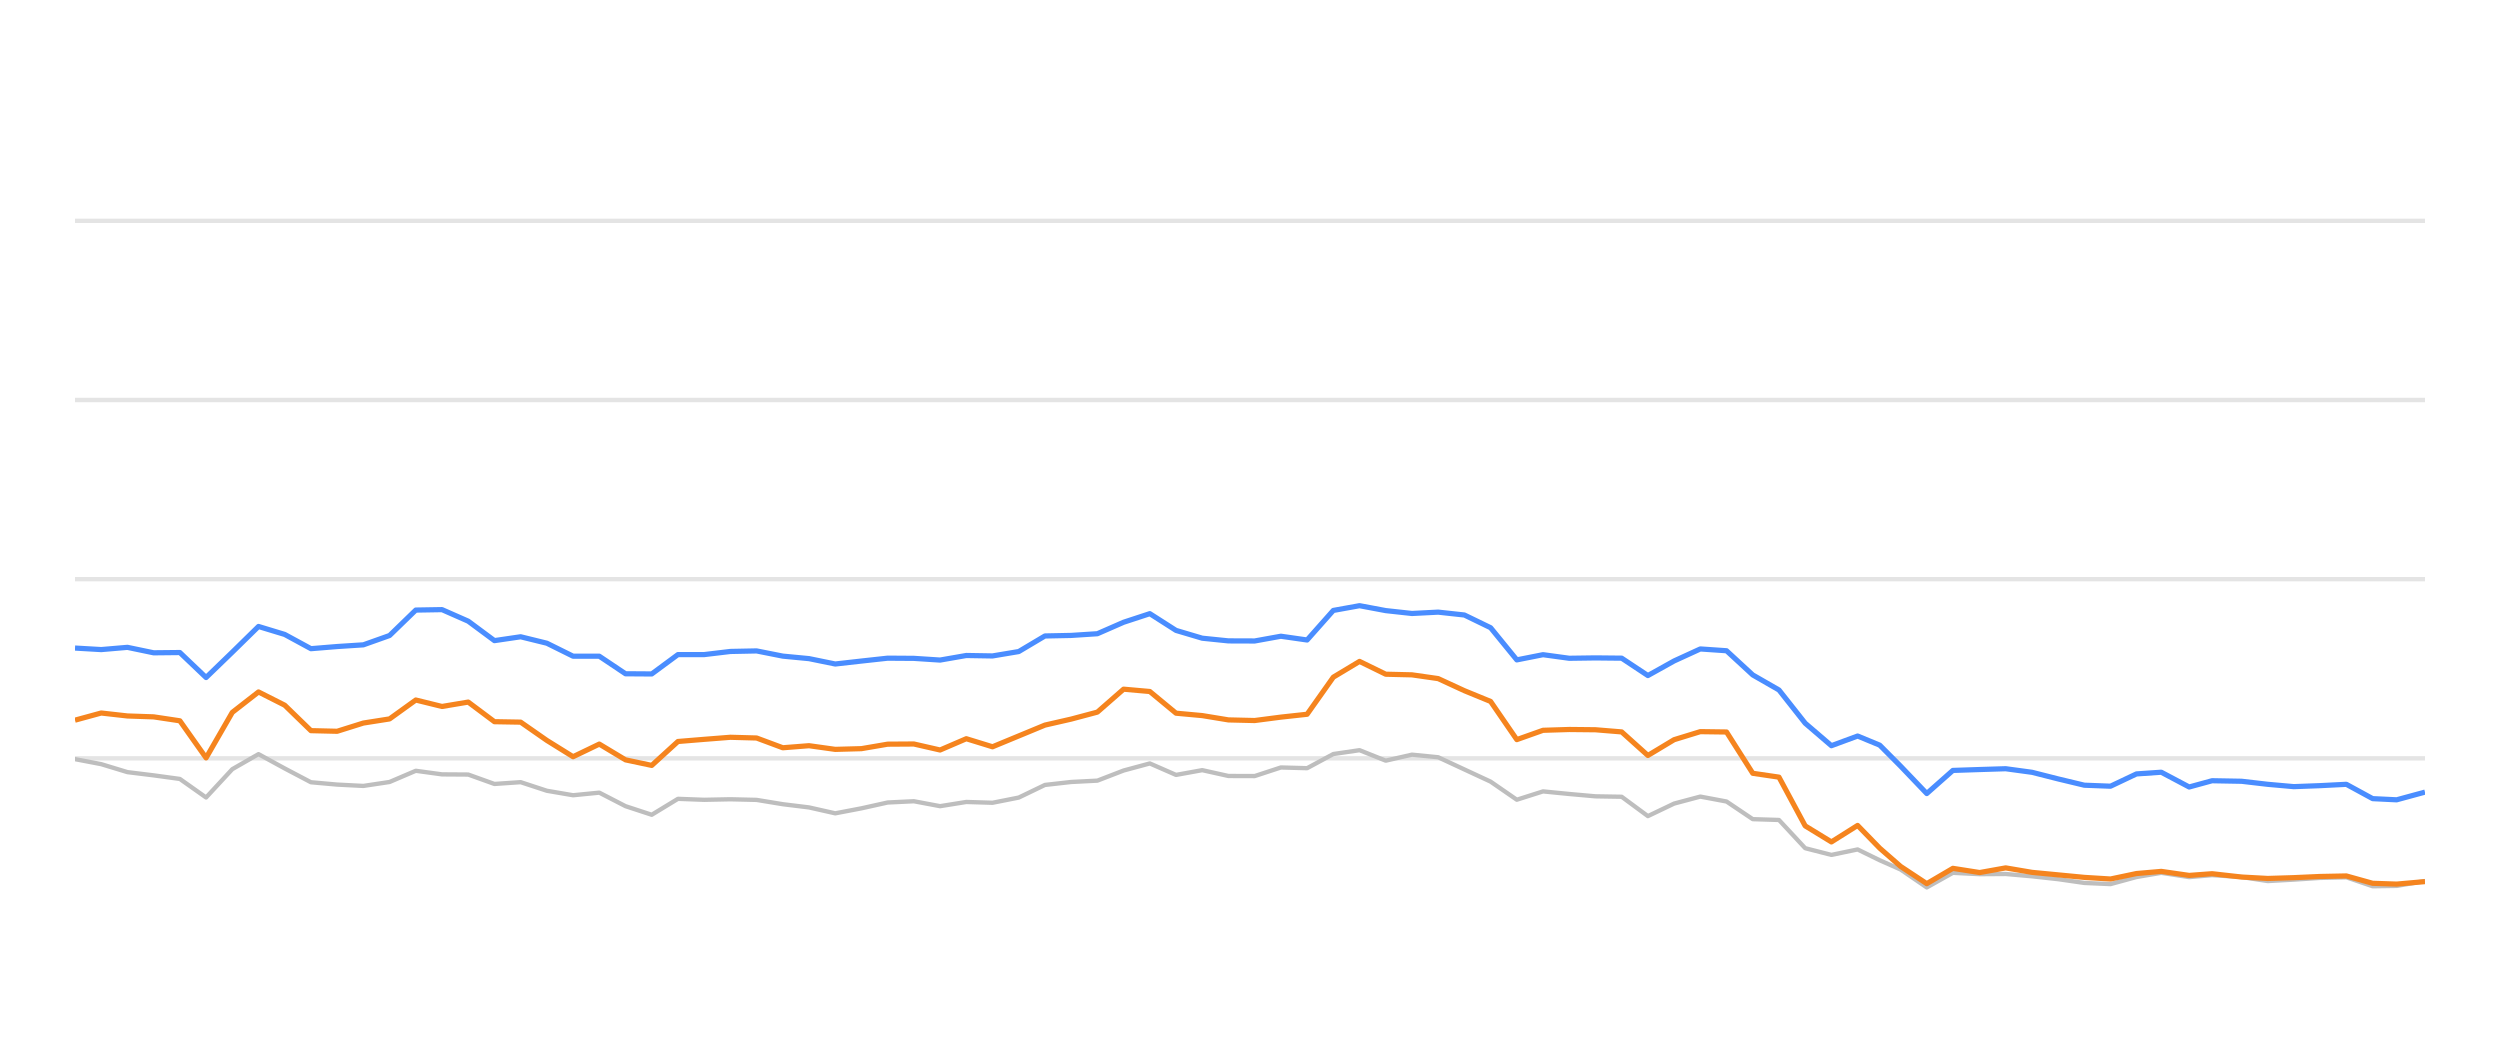
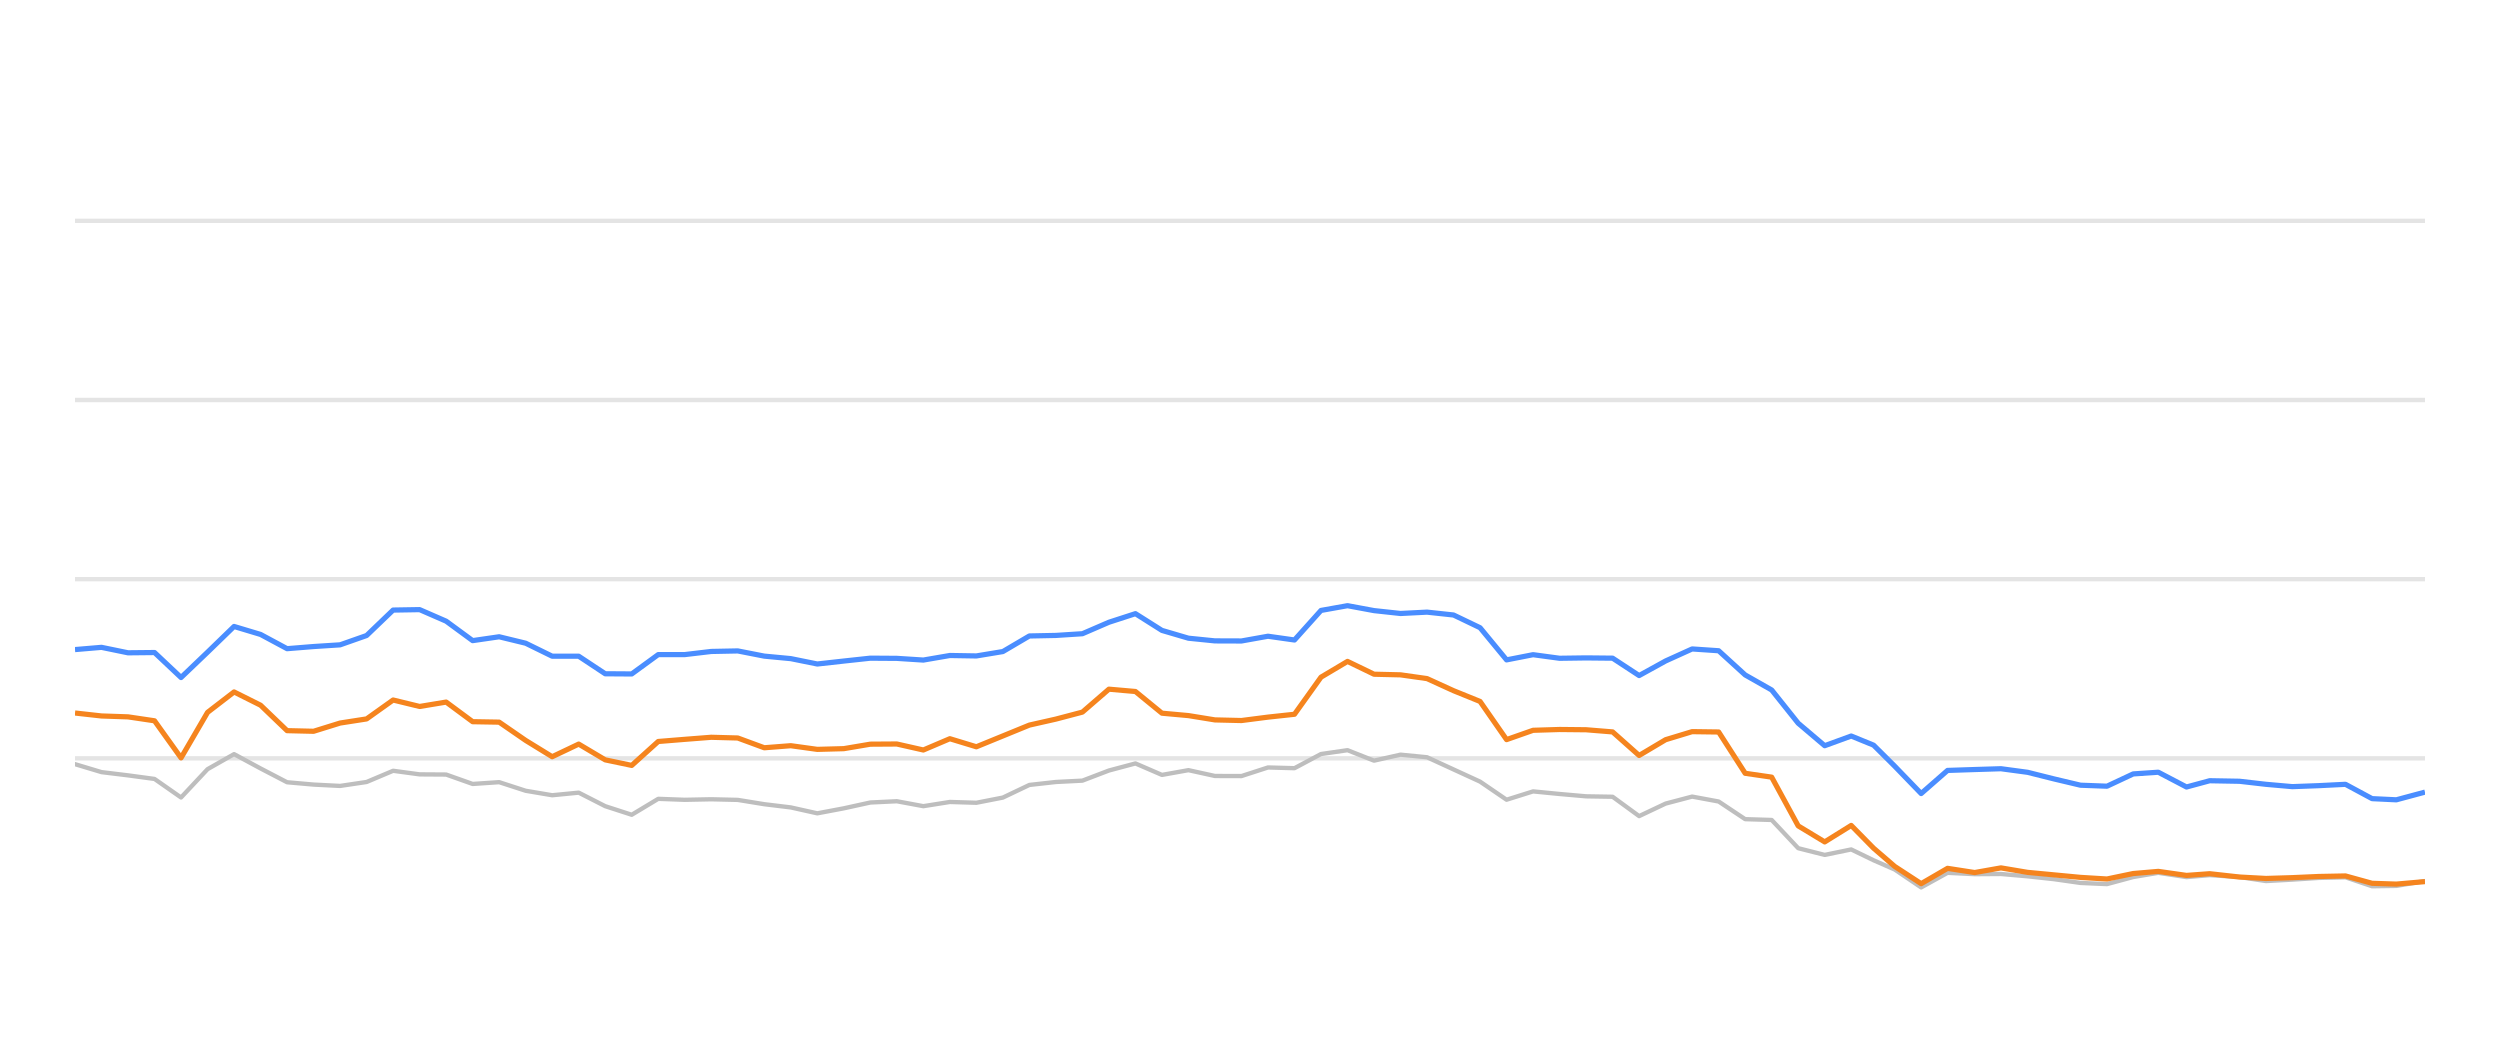
<svg xmlns="http://www.w3.org/2000/svg" width="288pt" height="120pt" viewBox="0 0 288 120" version="1.1">
  <defs>
    <style type="text/css">*{stroke-linejoin: round; stroke-linecap: butt}</style>
  </defs>
  <g id="figure_1">
    <g id="patch_1">
      <path d="M 0 120  L 288 120  L 288 0  L 0 0  L 0 120  z " style="fill: none; opacity: 0" />
    </g>
    <g id="axes_1">
      <g id="patch_2">
        <path d="M 8.64 108  L 279.36 108  L 279.36 4.8  L 8.64 4.8  L 8.64 108  z " style="fill: none" />
      </g>
      <g id="matplotlib.axis_1" />
      <g id="matplotlib.axis_2" />
      <g id="line2d_1">
-         <path d="M 8.64 87.36  L 279.36 87.36  " clip-path="url(#pd7bd1bf3ac)" style="fill: none; stroke: #b2b2b2; stroke-opacity: 0.35; stroke-width: 0.5; stroke-linecap: square" />
+         <path d="M 8.64 87.36  L 279.36 87.36  " clip-path="url(#p4162b73f42)" style="fill: none; stroke: #b2b2b2; stroke-opacity: 0.35; stroke-width: 0.5; stroke-linecap: square" />
      </g>
      <g id="line2d_2">
-         <path d="M 8.64 66.72  L 279.36 66.72  " clip-path="url(#pd7bd1bf3ac)" style="fill: none; stroke: #b2b2b2; stroke-opacity: 0.35; stroke-width: 0.5; stroke-linecap: square" />
+         <path d="M 8.64 66.72  L 279.36 66.72  " clip-path="url(#p4162b73f42)" style="fill: none; stroke: #b2b2b2; stroke-opacity: 0.35; stroke-width: 0.5; stroke-linecap: square" />
      </g>
      <g id="line2d_3">
-         <path d="M 8.64 46.08  L 279.36 46.08  " clip-path="url(#pd7bd1bf3ac)" style="fill: none; stroke: #b2b2b2; stroke-opacity: 0.35; stroke-width: 0.5; stroke-linecap: square" />
+         <path d="M 8.64 46.08  L 279.36 46.08  " clip-path="url(#p4162b73f42)" style="fill: none; stroke: #b2b2b2; stroke-opacity: 0.35; stroke-width: 0.5; stroke-linecap: square" />
      </g>
      <g id="line2d_4">
-         <path d="M 8.64 25.44  L 279.36 25.44  " clip-path="url(#pd7bd1bf3ac)" style="fill: none; stroke: #b2b2b2; stroke-opacity: 0.35; stroke-width: 0.5; stroke-linecap: square" />
+         <path d="M 8.64 25.44  L 279.36 25.44  " clip-path="url(#p4162b73f42)" style="fill: none; stroke: #b2b2b2; stroke-opacity: 0.35; stroke-width: 0.5; stroke-linecap: square" />
      </g>
      <g id="line2d_5">
-         <path d="M 8.64 87.453  L 11.66 88.031  L 14.68 88.949  L 17.7 89.321  L 20.72 89.734  L 23.74 91.87  L 26.76 88.609  L 29.78 86.875  L 32.8 88.526  L 35.82 90.115  L 38.839 90.384  L 41.859 90.539  L 44.879 90.084  L 47.899 88.794  L 50.919 89.207  L 53.939 89.228  L 56.959 90.312  L 59.979 90.105  L 62.999 91.096  L 66.019 91.612  L 69.039 91.313  L 72.059 92.871  L 75.079 93.862  L 78.099 92.025  L 81.119 92.138  L 84.139 92.076  L 87.159 92.148  L 90.179 92.644  L 93.199 93.015  L 96.219 93.696  L 99.238 93.119  L 102.258 92.448  L 105.278 92.303  L 108.298 92.871  L 111.318 92.386  L 114.338 92.479  L 117.358 91.88  L 120.378 90.425  L 123.398 90.084  L 126.418 89.93  L 129.438 88.764  L 132.458 87.948  L 135.478 89.269  L 138.498 88.722  L 141.518 89.393  L 144.538 89.403  L 147.558 88.413  L 150.578 88.495  L 153.598 86.865  L 156.618 86.421  L 159.637 87.628  L 162.657 86.937  L 165.677 87.236  L 168.697 88.64  L 171.717 90.043  L 174.737 92.128  L 177.757 91.168  L 180.777 91.467  L 183.797 91.736  L 186.817 91.787  L 189.837 94.016  L 192.857 92.572  L 195.877 91.767  L 198.897 92.334  L 201.917 94.367  L 204.937 94.46  L 207.957 97.711  L 210.977 98.485  L 213.997 97.855  L 216.546 99.104  L 218.946 100.167  L 221.964 102.231  L 224.971 100.549  L 228.06 100.704  L 231.055 100.683  L 234.093 100.951  L 237.106 101.282  L 240.115 101.715  L 243.134 101.849  L 246.118 101.034  L 248.979 100.549  L 252.192 101.044  L 254.833 100.817  L 258.227 101.034  L 261.244 101.498  L 264.246 101.333  L 267.247 101.137  L 270.302 101.065  L 273.331 102.097  L 276.096 102.056  L 279.36 101.498  " clip-path="url(#pd7bd1bf3ac)" style="fill: none; stroke: #bebebe; stroke-width: 0.5; stroke-linecap: round" />
+         <path d="M 8.64 88.031  L 11.694 88.949  L 14.748 89.321  L 17.802 89.734  L 20.856 91.87  L 23.91 88.609  L 26.964 86.875  L 30.018 88.526  L 33.072 90.115  L 36.126 90.384  L 39.18 90.539  L 42.234 90.084  L 45.288 88.794  L 48.342 89.207  L 51.396 89.228  L 54.45 90.312  L 57.504 90.105  L 60.558 91.096  L 63.612 91.612  L 66.666 91.313  L 69.72 92.871  L 72.774 93.862  L 75.828 92.025  L 78.882 92.138  L 81.936 92.076  L 84.99 92.148  L 88.044 92.644  L 91.098 93.015  L 94.152 93.696  L 97.207 93.119  L 100.261 92.448  L 103.315 92.303  L 106.369 92.871  L 109.423 92.386  L 112.477 92.479  L 115.531 91.88  L 118.585 90.425  L 121.639 90.084  L 124.693 89.93  L 127.747 88.764  L 130.801 87.948  L 133.855 89.269  L 136.909 88.722  L 139.963 89.393  L 143.017 89.403  L 146.071 88.413  L 149.125 88.495  L 152.179 86.865  L 155.233 86.421  L 158.287 87.628  L 161.341 86.937  L 164.395 87.236  L 167.449 88.64  L 170.503 90.043  L 173.557 92.128  L 176.611 91.168  L 179.665 91.467  L 182.719 91.736  L 185.773 91.787  L 188.827 94.016  L 191.881 92.572  L 194.935 91.767  L 197.989 92.334  L 201.043 94.367  L 204.097 94.46  L 207.151 97.711  L 210.205 98.485  L 213.259 97.855  L 215.837 99.104  L 218.264 100.167  L 221.317 102.231  L 224.358 100.549  L 227.482 100.704  L 230.51 100.683  L 233.582 100.951  L 236.63 101.282  L 239.673 101.715  L 242.726 101.849  L 245.743 101.034  L 248.636 100.549  L 251.886 101.044  L 254.556 100.817  L 257.989 101.034  L 261.039 101.498  L 264.075 101.333  L 267.111 101.137  L 270.2 101.065  L 273.263 102.097  L 276.059 102.056  L 279.36 101.498  " clip-path="url(#p4162b73f42)" style="fill: none; stroke: #bebebe; stroke-width: 0.5; stroke-linecap: round" />
      </g>
      <g id="line2d_6">
-         <path d="M 8.64 74.656  L 11.66 74.832  L 14.68 74.574  L 17.7 75.203  L 20.72 75.172  L 23.74 78.051  L 26.76 75.131  L 29.78 72.169  L 32.8 73.087  L 35.82 74.728  L 38.839 74.481  L 41.859 74.285  L 44.879 73.211  L 47.899 70.28  L 50.919 70.229  L 53.939 71.56  L 56.959 73.8  L 59.979 73.356  L 62.999 74.099  L 66.019 75.595  L 69.039 75.595  L 72.059 77.618  L 75.079 77.639  L 78.099 75.409  L 81.119 75.409  L 84.139 75.048  L 87.159 74.986  L 90.179 75.585  L 93.199 75.874  L 96.219 76.493  L 99.238 76.152  L 102.258 75.822  L 105.278 75.843  L 108.298 76.039  L 111.318 75.513  L 114.338 75.564  L 117.358 75.059  L 120.378 73.263  L 123.398 73.201  L 126.418 73.005  L 129.438 71.684  L 132.458 70.693  L 135.478 72.623  L 138.498 73.521  L 141.518 73.83  L 144.538 73.841  L 147.558 73.294  L 150.578 73.727  L 153.598 70.322  L 156.618 69.775  L 159.637 70.342  L 162.657 70.673  L 165.677 70.518  L 168.697 70.848  L 171.717 72.313  L 174.737 76.018  L 177.757 75.42  L 180.777 75.833  L 183.797 75.791  L 186.817 75.822  L 189.837 77.824  L 192.857 76.142  L 195.877 74.759  L 198.897 74.966  L 201.917 77.752  L 204.937 79.486  L 207.957 83.315  L 210.977 85.905  L 213.997 84.79  L 216.546 85.843  L 218.946 88.258  L 221.964 91.416  L 224.971 88.753  L 228.06 88.65  L 231.055 88.557  L 234.093 88.97  L 237.106 89.734  L 240.115 90.456  L 243.134 90.57  L 246.118 89.156  L 248.979 88.96  L 252.192 90.662  L 254.833 89.94  L 258.227 90.002  L 261.244 90.353  L 264.246 90.621  L 267.247 90.508  L 270.302 90.353  L 273.331 92.004  L 276.096 92.138  L 279.36 91.251  " clip-path="url(#pd7bd1bf3ac)" style="fill: none; stroke: #4a8dff; stroke-width: 0.6" />
+         <path d="M 8.64 74.832  L 11.694 74.574  L 14.748 75.203  L 17.802 75.172  L 20.856 78.051  L 23.91 75.131  L 26.964 72.169  L 30.018 73.087  L 33.072 74.728  L 36.126 74.481  L 39.18 74.285  L 42.234 73.211  L 45.288 70.28  L 48.342 70.229  L 51.396 71.56  L 54.45 73.8  L 57.504 73.356  L 60.558 74.099  L 63.612 75.595  L 66.666 75.595  L 69.72 77.618  L 72.774 77.639  L 75.828 75.409  L 78.882 75.409  L 81.936 75.048  L 84.99 74.986  L 88.044 75.585  L 91.098 75.874  L 94.152 76.493  L 97.207 76.152  L 100.261 75.822  L 103.315 75.843  L 106.369 76.039  L 109.423 75.513  L 112.477 75.564  L 115.531 75.059  L 118.585 73.263  L 121.639 73.201  L 124.693 73.005  L 127.747 71.684  L 130.801 70.693  L 133.855 72.623  L 136.909 73.521  L 139.963 73.83  L 143.017 73.841  L 146.071 73.294  L 149.125 73.727  L 152.179 70.322  L 155.233 69.775  L 158.287 70.342  L 161.341 70.673  L 164.395 70.518  L 167.449 70.848  L 170.503 72.313  L 173.557 76.018  L 176.611 75.42  L 179.665 75.833  L 182.719 75.791  L 185.773 75.822  L 188.827 77.824  L 191.881 76.142  L 194.935 74.759  L 197.989 74.966  L 201.043 77.752  L 204.097 79.486  L 207.151 83.315  L 210.205 85.905  L 213.259 84.79  L 215.837 85.843  L 218.264 88.258  L 221.317 91.416  L 224.358 88.753  L 227.482 88.65  L 230.51 88.557  L 233.582 88.97  L 236.63 89.734  L 239.673 90.456  L 242.726 90.57  L 245.743 89.156  L 248.636 88.96  L 251.886 90.662  L 254.556 89.94  L 257.989 90.002  L 261.039 90.353  L 264.075 90.621  L 267.111 90.508  L 270.2 90.353  L 273.263 92.004  L 276.059 92.138  L 279.36 91.251  " clip-path="url(#p4162b73f42)" style="fill: none; stroke: #4a8dff; stroke-width: 0.6" />
      </g>
      <g id="line2d_7">
-         <path d="M 8.64 82.964  L 11.66 82.138  L 14.68 82.479  L 17.7 82.582  L 20.72 83.036  L 23.74 87.308  L 26.76 82.066  L 29.78 79.713  L 32.8 81.24  L 35.82 84.171  L 38.839 84.243  L 41.859 83.294  L 44.879 82.819  L 47.899 80.642  L 50.919 81.385  L 53.939 80.879  L 56.959 83.139  L 59.979 83.191  L 62.999 85.296  L 66.019 87.174  L 69.039 85.719  L 72.059 87.535  L 75.079 88.175  L 78.099 85.42  L 81.119 85.172  L 84.139 84.935  L 87.159 85.017  L 90.179 86.142  L 93.199 85.905  L 96.219 86.328  L 99.238 86.245  L 102.258 85.729  L 105.278 85.709  L 108.298 86.4  L 111.318 85.1  L 114.338 86.029  L 117.358 84.78  L 120.378 83.531  L 123.398 82.84  L 126.418 82.035  L 129.438 79.393  L 132.458 79.661  L 135.478 82.159  L 138.498 82.437  L 141.518 82.933  L 144.538 83.005  L 147.558 82.613  L 150.578 82.283  L 153.598 78.01  L 156.618 76.194  L 159.637 77.67  L 162.657 77.742  L 165.677 78.175  L 168.697 79.568  L 171.717 80.807  L 174.737 85.203  L 177.757 84.13  L 180.777 84.037  L 183.797 84.068  L 186.817 84.316  L 189.837 87.03  L 192.857 85.213  L 195.877 84.285  L 198.897 84.326  L 201.917 89.083  L 204.937 89.527  L 207.957 95.141  L 210.977 96.989  L 213.997 95.09  L 216.546 97.711  L 218.946 99.806  L 221.964 101.798  L 224.971 100.033  L 228.06 100.518  L 231.055 99.981  L 234.093 100.497  L 237.106 100.786  L 240.115 101.075  L 243.134 101.261  L 246.118 100.632  L 248.979 100.384  L 252.192 100.848  L 254.833 100.652  L 258.227 101.034  L 261.244 101.199  L 264.246 101.106  L 267.247 100.972  L 270.302 100.91  L 273.331 101.756  L 276.096 101.849  L 279.36 101.56  " clip-path="url(#pd7bd1bf3ac)" style="fill: none; stroke: #f5841e; stroke-width: 0.6" />
+         <path d="M 8.64 82.138  L 11.694 82.479  L 14.748 82.582  L 17.802 83.036  L 20.856 87.308  L 23.91 82.066  L 26.964 79.713  L 30.018 81.24  L 33.072 84.171  L 36.126 84.243  L 39.18 83.294  L 42.234 82.819  L 45.288 80.642  L 48.342 81.385  L 51.396 80.879  L 54.45 83.139  L 57.504 83.191  L 60.558 85.296  L 63.612 87.174  L 66.666 85.719  L 69.72 87.535  L 72.774 88.175  L 75.828 85.42  L 78.882 85.172  L 81.936 84.935  L 84.99 85.017  L 88.044 86.142  L 91.098 85.905  L 94.152 86.328  L 97.207 86.245  L 100.261 85.729  L 103.315 85.709  L 106.369 86.4  L 109.423 85.1  L 112.477 86.029  L 115.531 84.78  L 118.585 83.531  L 121.639 82.84  L 124.693 82.035  L 127.747 79.393  L 130.801 79.661  L 133.855 82.159  L 136.909 82.437  L 139.963 82.933  L 143.017 83.005  L 146.071 82.613  L 149.125 82.283  L 152.179 78.01  L 155.233 76.194  L 158.287 77.67  L 161.341 77.742  L 164.395 78.175  L 167.449 79.568  L 170.503 80.807  L 173.557 85.203  L 176.611 84.13  L 179.665 84.037  L 182.719 84.068  L 185.773 84.316  L 188.827 87.03  L 191.881 85.213  L 194.935 84.285  L 197.989 84.326  L 201.043 89.083  L 204.097 89.527  L 207.151 95.141  L 210.205 96.989  L 213.259 95.09  L 215.837 97.711  L 218.264 99.806  L 221.317 101.798  L 224.358 100.033  L 227.482 100.518  L 230.51 99.981  L 233.582 100.497  L 236.63 100.786  L 239.673 101.075  L 242.726 101.261  L 245.743 100.632  L 248.636 100.384  L 251.886 100.848  L 254.556 100.652  L 257.989 101.034  L 261.039 101.199  L 264.075 101.106  L 267.111 100.972  L 270.2 100.91  L 273.263 101.756  L 276.059 101.849  L 279.36 101.56  " clip-path="url(#p4162b73f42)" style="fill: none; stroke: #f5841e; stroke-width: 0.6" />
      </g>
    </g>
  </g>
  <defs>
-     <clipPath id="pd7bd1bf3ac">
+     <clipPath id="p4162b73f42">
      <rect x="8.64" y="4.8" width="270.72" height="103.2" />
    </clipPath>
  </defs>
</svg>
